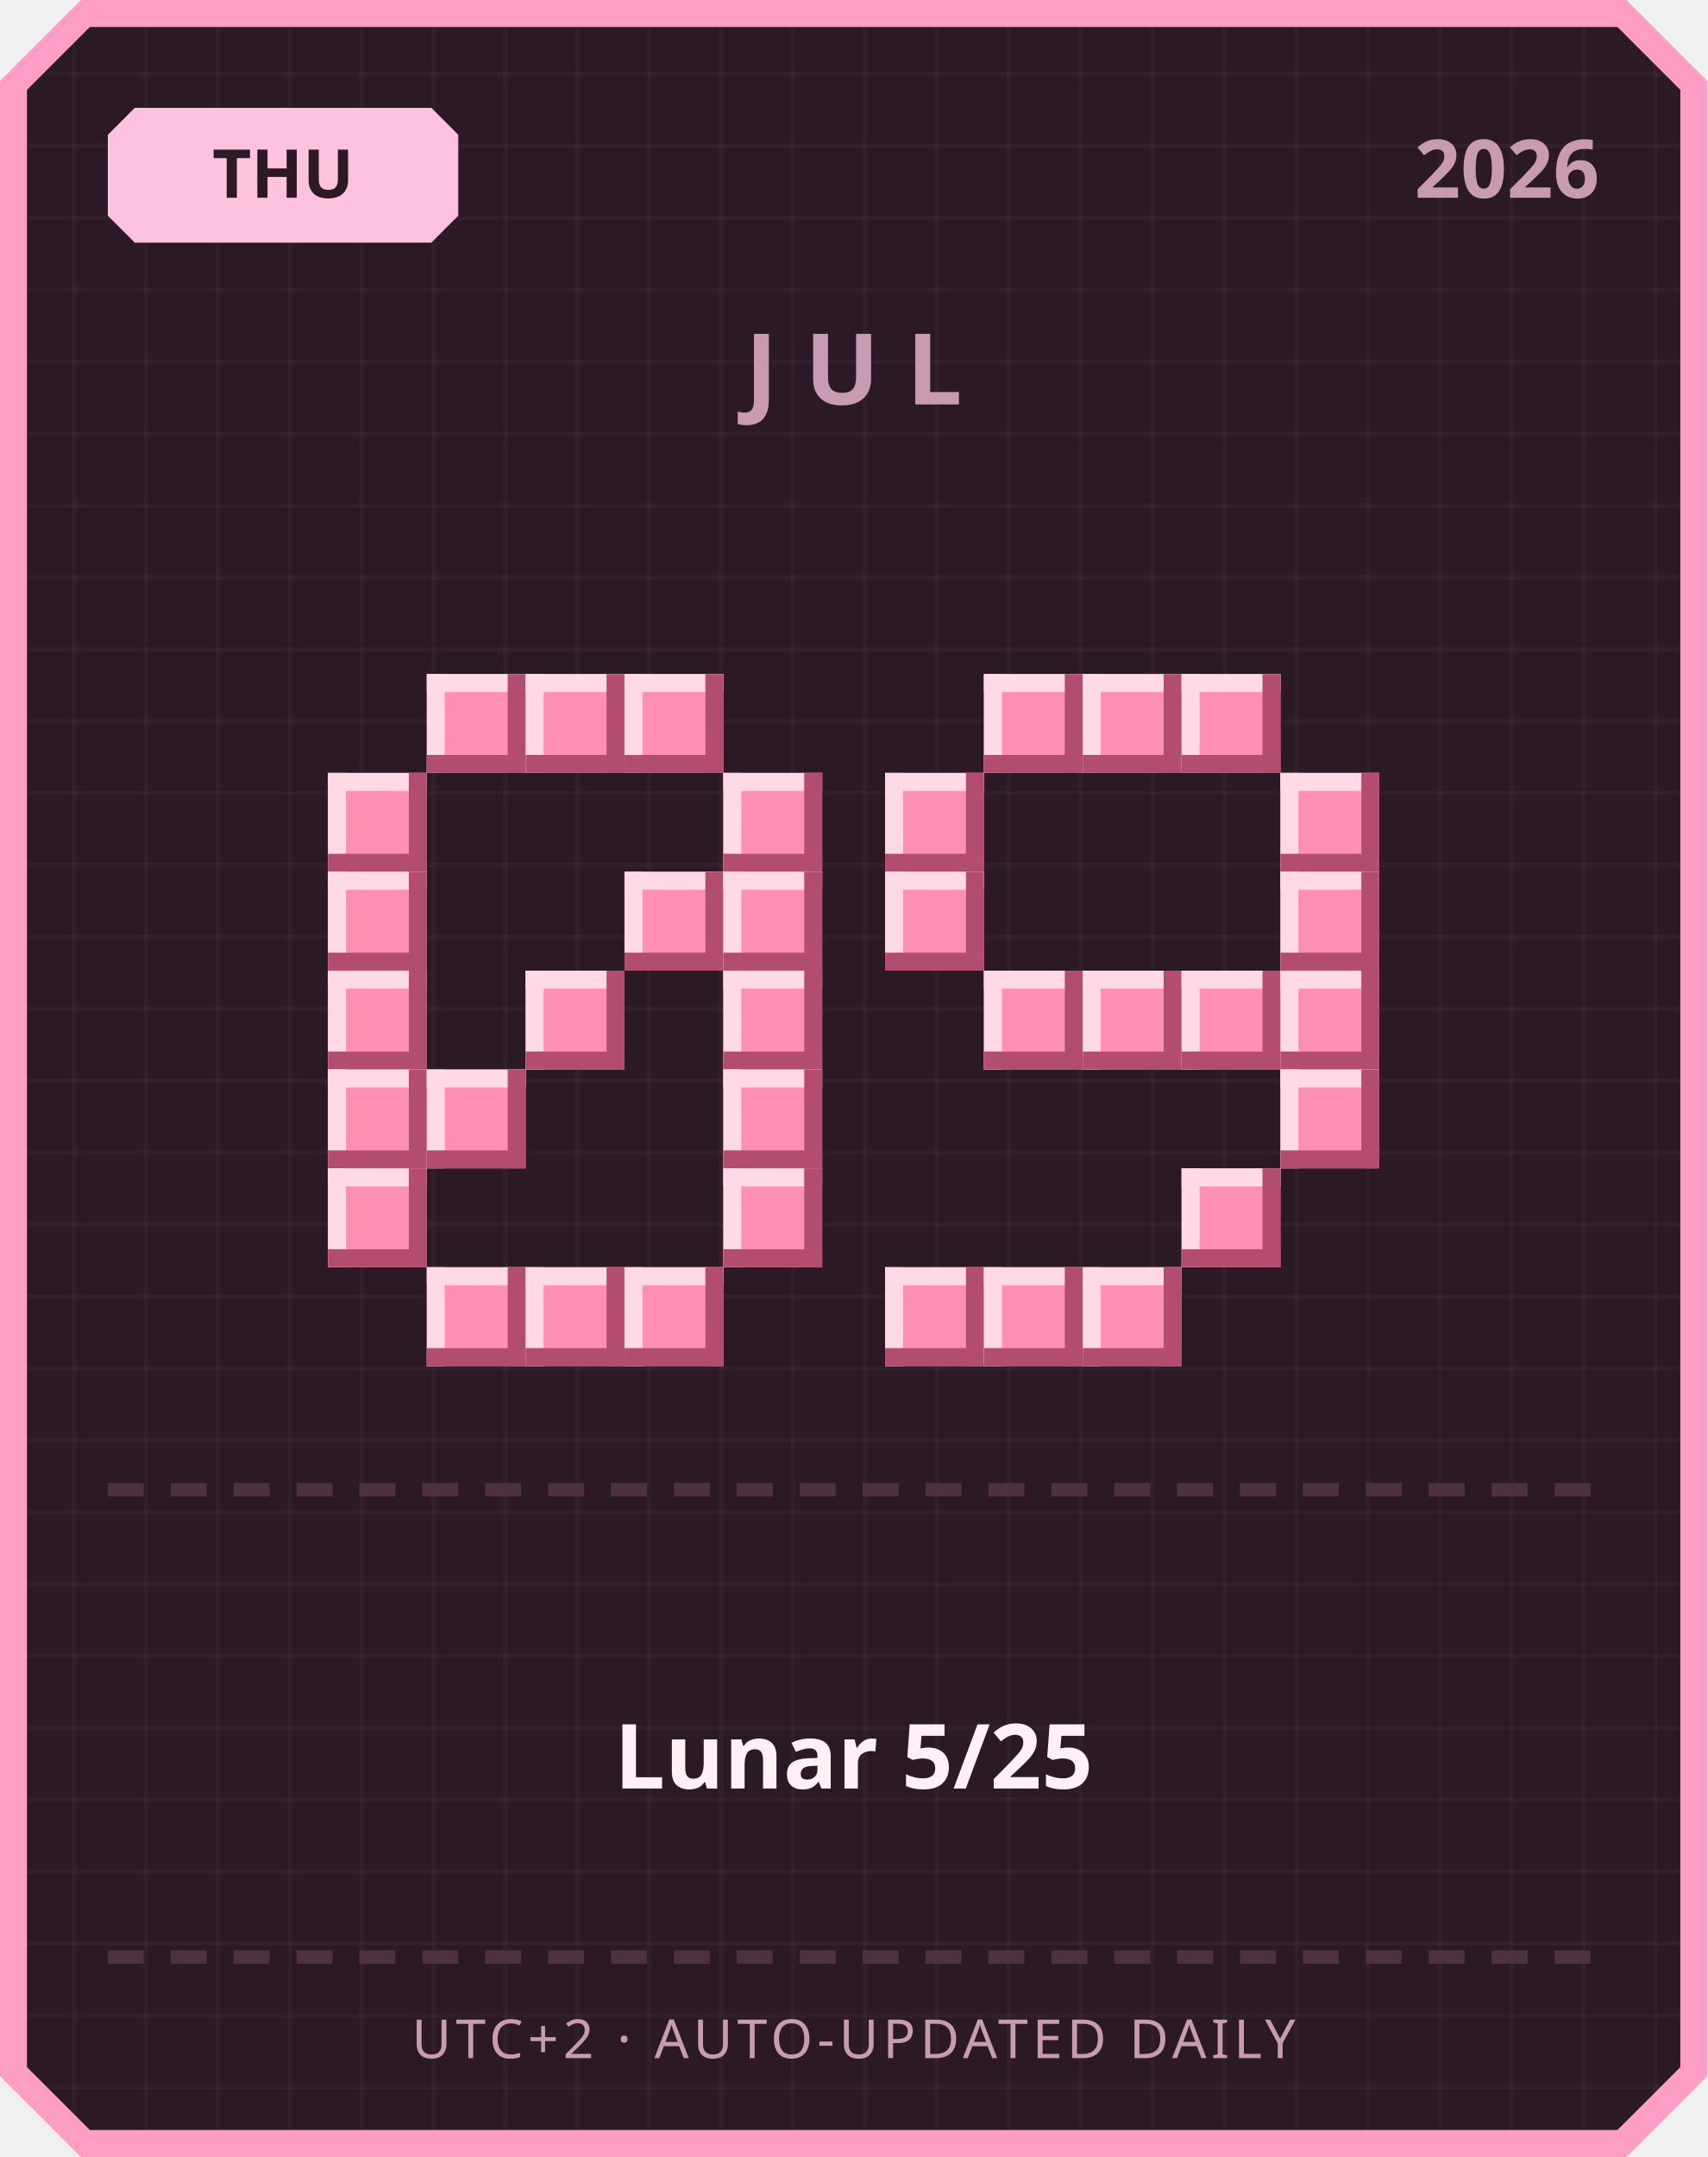
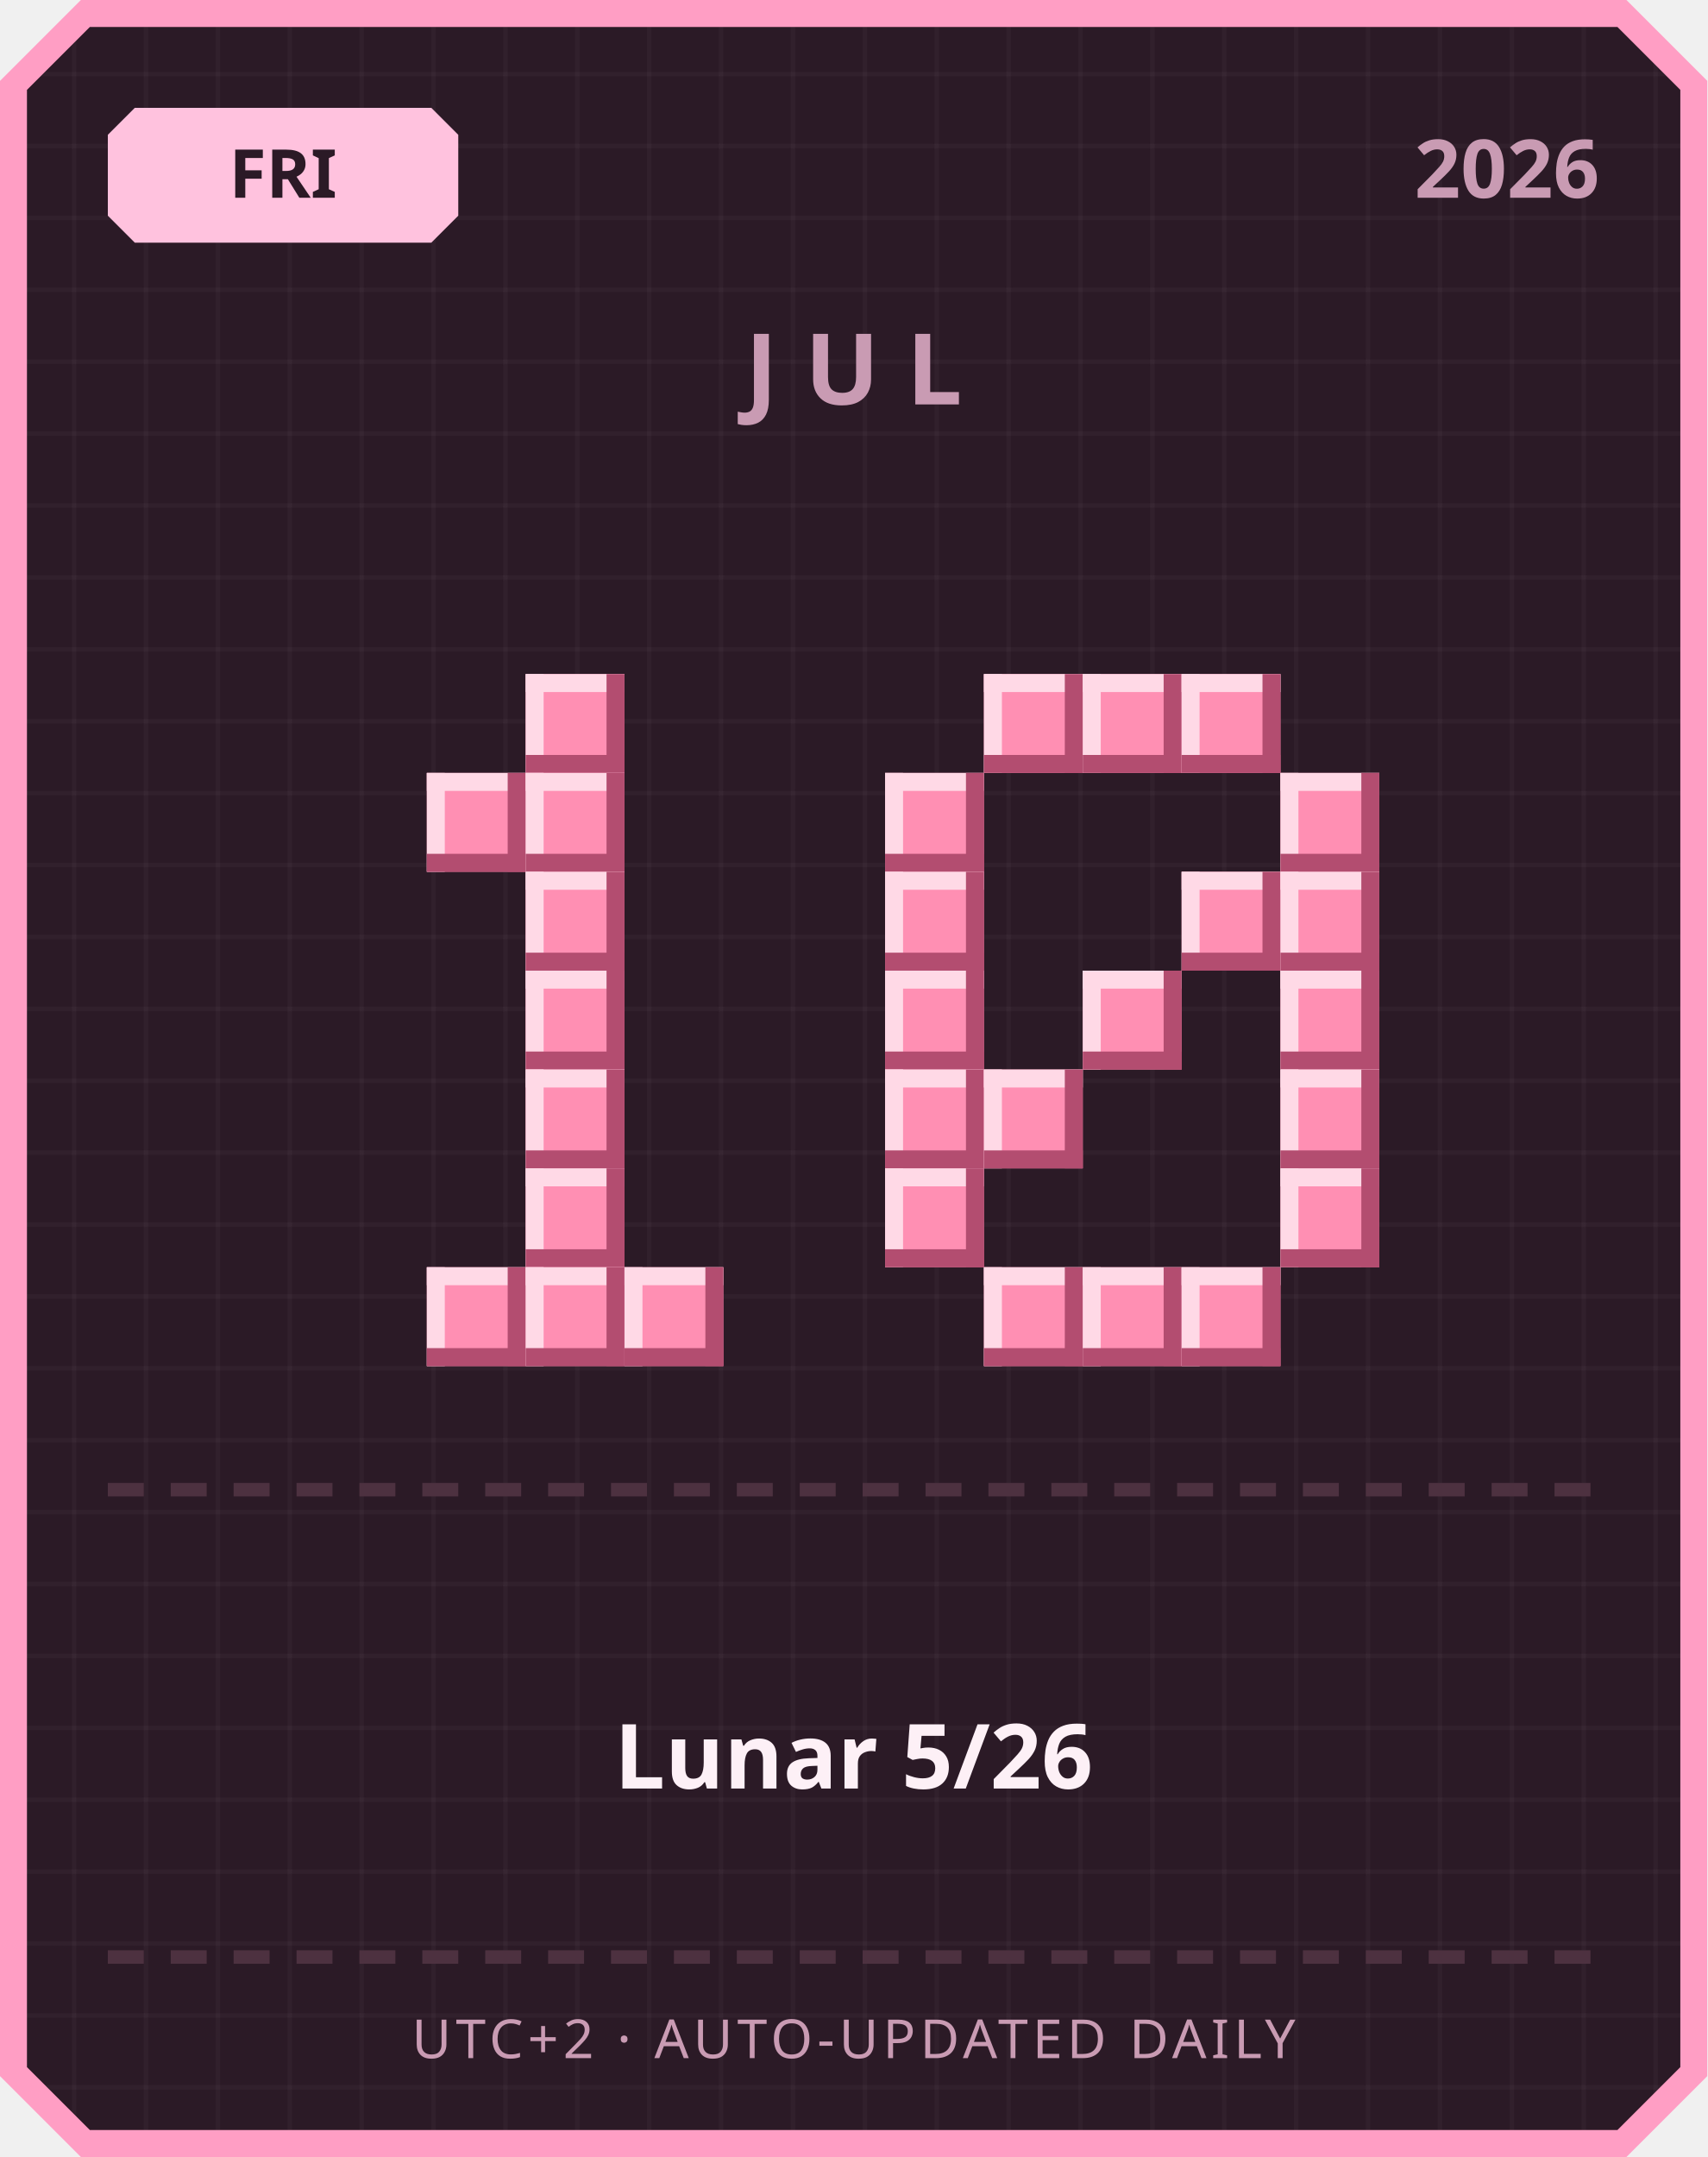
<svg xmlns="http://www.w3.org/2000/svg" width="380" height="480" viewBox="0 0 380 480">
  <defs>
    <pattern id="grid" width="16" height="16" patternUnits="userSpaceOnUse">
      <rect width="16" height="16" fill="#2b1a26" />
      <rect width="1" height="16" fill="#ffffff" opacity="0.03" />
      <rect width="16" height="1" fill="#ffffff" opacity="0.03" />
    </pattern>
  </defs>
  <path d="M 18,0 L 362,0 L 380,18 L 380,462 L 362,480 L 18,480 L 0,462 L 0,18 Z" fill="#ff9ec4" />
  <path d="M 20,6 L 360,6 L 374,20 L 374,460 L 360,474 L 20,474 L 6,460 L 6,20 Z" fill="url(#grid)" />
  <path d="M 30,24 L 96,24 L 102,30 L 102,48 L 96,54 L 30,54 L 24,48 L 24,30 Z" fill="#ffc2de" />
-   <text x="63" y="44" text-anchor="middle" font-family="'Segoe UI', sans-serif" font-size="15" font-weight="700" fill="#2b1a26">THU</text>
+   <text x="63" y="44" text-anchor="middle" font-family="'Segoe UI', sans-serif" font-size="15" font-weight="700" fill="#2b1a26">FRI</text>
  <text x="356" y="44" text-anchor="end" font-family="'Segoe UI', sans-serif" font-size="18" font-weight="700" fill="#c99bb3">2026</text>
  <text x="190" y="90" text-anchor="middle" font-family="'Segoe UI', sans-serif" font-size="22" font-weight="700" letter-spacing="6" fill="#c99bb3">JUL</text>
-   <rect x="95" y="150" width="22" height="22" fill="#ff8fb3" />
-   <rect x="95" y="150" width="22" height="4" fill="#ffd9e6" />
-   <rect x="95" y="150" width="4" height="22" fill="#ffd9e6" />
-   <rect x="95" y="168" width="22" height="4" fill="#b34d70" />
-   <rect x="113" y="150" width="4" height="22" fill="#b34d70" />
  <rect x="117" y="150" width="22" height="22" fill="#ff8fb3" />
  <rect x="117" y="150" width="22" height="4" fill="#ffd9e6" />
  <rect x="117" y="150" width="4" height="22" fill="#ffd9e6" />
  <rect x="117" y="168" width="22" height="4" fill="#b34d70" />
  <rect x="135" y="150" width="4" height="22" fill="#b34d70" />
-   <rect x="139" y="150" width="22" height="22" fill="#ff8fb3" />
-   <rect x="139" y="150" width="22" height="4" fill="#ffd9e6" />
-   <rect x="139" y="150" width="4" height="22" fill="#ffd9e6" />
-   <rect x="139" y="168" width="22" height="4" fill="#b34d70" />
-   <rect x="157" y="150" width="4" height="22" fill="#b34d70" />
-   <rect x="73" y="172" width="22" height="22" fill="#ff8fb3" />
-   <rect x="73" y="172" width="22" height="4" fill="#ffd9e6" />
-   <rect x="73" y="172" width="4" height="22" fill="#ffd9e6" />
-   <rect x="73" y="190" width="22" height="4" fill="#b34d70" />
-   <rect x="91" y="172" width="4" height="22" fill="#b34d70" />
-   <rect x="161" y="172" width="22" height="22" fill="#ff8fb3" />
-   <rect x="161" y="172" width="22" height="4" fill="#ffd9e6" />
-   <rect x="161" y="172" width="4" height="22" fill="#ffd9e6" />
-   <rect x="161" y="190" width="22" height="4" fill="#b34d70" />
-   <rect x="179" y="172" width="4" height="22" fill="#b34d70" />
-   <rect x="73" y="194" width="22" height="22" fill="#ff8fb3" />
-   <rect x="73" y="194" width="22" height="4" fill="#ffd9e6" />
-   <rect x="73" y="194" width="4" height="22" fill="#ffd9e6" />
-   <rect x="73" y="212" width="22" height="4" fill="#b34d70" />
-   <rect x="91" y="194" width="4" height="22" fill="#b34d70" />
-   <rect x="139" y="194" width="22" height="22" fill="#ff8fb3" />
-   <rect x="139" y="194" width="22" height="4" fill="#ffd9e6" />
-   <rect x="139" y="194" width="4" height="22" fill="#ffd9e6" />
-   <rect x="139" y="212" width="22" height="4" fill="#b34d70" />
-   <rect x="157" y="194" width="4" height="22" fill="#b34d70" />
-   <rect x="161" y="194" width="22" height="22" fill="#ff8fb3" />
-   <rect x="161" y="194" width="22" height="4" fill="#ffd9e6" />
-   <rect x="161" y="194" width="4" height="22" fill="#ffd9e6" />
-   <rect x="161" y="212" width="22" height="4" fill="#b34d70" />
-   <rect x="179" y="194" width="4" height="22" fill="#b34d70" />
-   <rect x="73" y="216" width="22" height="22" fill="#ff8fb3" />
-   <rect x="73" y="216" width="22" height="4" fill="#ffd9e6" />
-   <rect x="73" y="216" width="4" height="22" fill="#ffd9e6" />
-   <rect x="73" y="234" width="22" height="4" fill="#b34d70" />
-   <rect x="91" y="216" width="4" height="22" fill="#b34d70" />
+   <rect x="95" y="172" width="22" height="22" fill="#ff8fb3" />
+   <rect x="95" y="172" width="22" height="4" fill="#ffd9e6" />
+   <rect x="95" y="172" width="4" height="22" fill="#ffd9e6" />
+   <rect x="95" y="190" width="22" height="4" fill="#b34d70" />
+   <rect x="113" y="172" width="4" height="22" fill="#b34d70" />
+   <rect x="117" y="172" width="22" height="22" fill="#ff8fb3" />
+   <rect x="117" y="172" width="22" height="4" fill="#ffd9e6" />
+   <rect x="117" y="172" width="4" height="22" fill="#ffd9e6" />
+   <rect x="117" y="190" width="22" height="4" fill="#b34d70" />
+   <rect x="135" y="172" width="4" height="22" fill="#b34d70" />
+   <rect x="117" y="194" width="22" height="22" fill="#ff8fb3" />
+   <rect x="117" y="194" width="22" height="4" fill="#ffd9e6" />
+   <rect x="117" y="194" width="4" height="22" fill="#ffd9e6" />
+   <rect x="117" y="212" width="22" height="4" fill="#b34d70" />
+   <rect x="135" y="194" width="4" height="22" fill="#b34d70" />
  <rect x="117" y="216" width="22" height="22" fill="#ff8fb3" />
  <rect x="117" y="216" width="22" height="4" fill="#ffd9e6" />
  <rect x="117" y="216" width="4" height="22" fill="#ffd9e6" />
  <rect x="117" y="234" width="22" height="4" fill="#b34d70" />
  <rect x="135" y="216" width="4" height="22" fill="#b34d70" />
-   <rect x="161" y="216" width="22" height="22" fill="#ff8fb3" />
-   <rect x="161" y="216" width="22" height="4" fill="#ffd9e6" />
-   <rect x="161" y="216" width="4" height="22" fill="#ffd9e6" />
-   <rect x="161" y="234" width="22" height="4" fill="#b34d70" />
-   <rect x="179" y="216" width="4" height="22" fill="#b34d70" />
-   <rect x="73" y="238" width="22" height="22" fill="#ff8fb3" />
-   <rect x="73" y="238" width="22" height="4" fill="#ffd9e6" />
-   <rect x="73" y="238" width="4" height="22" fill="#ffd9e6" />
-   <rect x="73" y="256" width="22" height="4" fill="#b34d70" />
-   <rect x="91" y="238" width="4" height="22" fill="#b34d70" />
-   <rect x="95" y="238" width="22" height="22" fill="#ff8fb3" />
-   <rect x="95" y="238" width="22" height="4" fill="#ffd9e6" />
-   <rect x="95" y="238" width="4" height="22" fill="#ffd9e6" />
-   <rect x="95" y="256" width="22" height="4" fill="#b34d70" />
-   <rect x="113" y="238" width="4" height="22" fill="#b34d70" />
-   <rect x="161" y="238" width="22" height="22" fill="#ff8fb3" />
-   <rect x="161" y="238" width="22" height="4" fill="#ffd9e6" />
-   <rect x="161" y="238" width="4" height="22" fill="#ffd9e6" />
-   <rect x="161" y="256" width="22" height="4" fill="#b34d70" />
-   <rect x="179" y="238" width="4" height="22" fill="#b34d70" />
-   <rect x="73" y="260" width="22" height="22" fill="#ff8fb3" />
-   <rect x="73" y="260" width="22" height="4" fill="#ffd9e6" />
-   <rect x="73" y="260" width="4" height="22" fill="#ffd9e6" />
-   <rect x="73" y="278" width="22" height="4" fill="#b34d70" />
-   <rect x="91" y="260" width="4" height="22" fill="#b34d70" />
-   <rect x="161" y="260" width="22" height="22" fill="#ff8fb3" />
-   <rect x="161" y="260" width="22" height="4" fill="#ffd9e6" />
-   <rect x="161" y="260" width="4" height="22" fill="#ffd9e6" />
-   <rect x="161" y="278" width="22" height="4" fill="#b34d70" />
-   <rect x="179" y="260" width="4" height="22" fill="#b34d70" />
+   <rect x="117" y="238" width="22" height="22" fill="#ff8fb3" />
+   <rect x="117" y="238" width="22" height="4" fill="#ffd9e6" />
+   <rect x="117" y="238" width="4" height="22" fill="#ffd9e6" />
+   <rect x="117" y="256" width="22" height="4" fill="#b34d70" />
+   <rect x="135" y="238" width="4" height="22" fill="#b34d70" />
+   <rect x="117" y="260" width="22" height="22" fill="#ff8fb3" />
+   <rect x="117" y="260" width="22" height="4" fill="#ffd9e6" />
+   <rect x="117" y="260" width="4" height="22" fill="#ffd9e6" />
+   <rect x="117" y="278" width="22" height="4" fill="#b34d70" />
+   <rect x="135" y="260" width="4" height="22" fill="#b34d70" />
  <rect x="95" y="282" width="22" height="22" fill="#ff8fb3" />
  <rect x="95" y="282" width="22" height="4" fill="#ffd9e6" />
  <rect x="95" y="282" width="4" height="22" fill="#ffd9e6" />
  <rect x="95" y="300" width="22" height="4" fill="#b34d70" />
  <rect x="113" y="282" width="4" height="22" fill="#b34d70" />
  <rect x="117" y="282" width="22" height="22" fill="#ff8fb3" />
  <rect x="117" y="282" width="22" height="4" fill="#ffd9e6" />
  <rect x="117" y="282" width="4" height="22" fill="#ffd9e6" />
  <rect x="117" y="300" width="22" height="4" fill="#b34d70" />
  <rect x="135" y="282" width="4" height="22" fill="#b34d70" />
  <rect x="139" y="282" width="22" height="22" fill="#ff8fb3" />
  <rect x="139" y="282" width="22" height="4" fill="#ffd9e6" />
  <rect x="139" y="282" width="4" height="22" fill="#ffd9e6" />
  <rect x="139" y="300" width="22" height="4" fill="#b34d70" />
  <rect x="157" y="282" width="4" height="22" fill="#b34d70" />
  <rect x="219" y="150" width="22" height="22" fill="#ff8fb3" />
  <rect x="219" y="150" width="22" height="4" fill="#ffd9e6" />
  <rect x="219" y="150" width="4" height="22" fill="#ffd9e6" />
  <rect x="219" y="168" width="22" height="4" fill="#b34d70" />
  <rect x="237" y="150" width="4" height="22" fill="#b34d70" />
  <rect x="241" y="150" width="22" height="22" fill="#ff8fb3" />
  <rect x="241" y="150" width="22" height="4" fill="#ffd9e6" />
  <rect x="241" y="150" width="4" height="22" fill="#ffd9e6" />
  <rect x="241" y="168" width="22" height="4" fill="#b34d70" />
  <rect x="259" y="150" width="4" height="22" fill="#b34d70" />
  <rect x="263" y="150" width="22" height="22" fill="#ff8fb3" />
  <rect x="263" y="150" width="22" height="4" fill="#ffd9e6" />
  <rect x="263" y="150" width="4" height="22" fill="#ffd9e6" />
  <rect x="263" y="168" width="22" height="4" fill="#b34d70" />
  <rect x="281" y="150" width="4" height="22" fill="#b34d70" />
  <rect x="197" y="172" width="22" height="22" fill="#ff8fb3" />
  <rect x="197" y="172" width="22" height="4" fill="#ffd9e6" />
  <rect x="197" y="172" width="4" height="22" fill="#ffd9e6" />
  <rect x="197" y="190" width="22" height="4" fill="#b34d70" />
  <rect x="215" y="172" width="4" height="22" fill="#b34d70" />
  <rect x="285" y="172" width="22" height="22" fill="#ff8fb3" />
  <rect x="285" y="172" width="22" height="4" fill="#ffd9e6" />
  <rect x="285" y="172" width="4" height="22" fill="#ffd9e6" />
  <rect x="285" y="190" width="22" height="4" fill="#b34d70" />
  <rect x="303" y="172" width="4" height="22" fill="#b34d70" />
  <rect x="197" y="194" width="22" height="22" fill="#ff8fb3" />
  <rect x="197" y="194" width="22" height="4" fill="#ffd9e6" />
  <rect x="197" y="194" width="4" height="22" fill="#ffd9e6" />
  <rect x="197" y="212" width="22" height="4" fill="#b34d70" />
  <rect x="215" y="194" width="4" height="22" fill="#b34d70" />
+   <rect x="263" y="194" width="22" height="22" fill="#ff8fb3" />
+   <rect x="263" y="194" width="22" height="4" fill="#ffd9e6" />
+   <rect x="263" y="194" width="4" height="22" fill="#ffd9e6" />
+   <rect x="263" y="212" width="22" height="4" fill="#b34d70" />
+   <rect x="281" y="194" width="4" height="22" fill="#b34d70" />
  <rect x="285" y="194" width="22" height="22" fill="#ff8fb3" />
  <rect x="285" y="194" width="22" height="4" fill="#ffd9e6" />
  <rect x="285" y="194" width="4" height="22" fill="#ffd9e6" />
  <rect x="285" y="212" width="22" height="4" fill="#b34d70" />
  <rect x="303" y="194" width="4" height="22" fill="#b34d70" />
-   <rect x="219" y="216" width="22" height="22" fill="#ff8fb3" />
-   <rect x="219" y="216" width="22" height="4" fill="#ffd9e6" />
-   <rect x="219" y="216" width="4" height="22" fill="#ffd9e6" />
-   <rect x="219" y="234" width="22" height="4" fill="#b34d70" />
-   <rect x="237" y="216" width="4" height="22" fill="#b34d70" />
+   <rect x="197" y="216" width="22" height="22" fill="#ff8fb3" />
+   <rect x="197" y="216" width="22" height="4" fill="#ffd9e6" />
+   <rect x="197" y="216" width="4" height="22" fill="#ffd9e6" />
+   <rect x="197" y="234" width="22" height="4" fill="#b34d70" />
+   <rect x="215" y="216" width="4" height="22" fill="#b34d70" />
  <rect x="241" y="216" width="22" height="22" fill="#ff8fb3" />
  <rect x="241" y="216" width="22" height="4" fill="#ffd9e6" />
  <rect x="241" y="216" width="4" height="22" fill="#ffd9e6" />
  <rect x="241" y="234" width="22" height="4" fill="#b34d70" />
  <rect x="259" y="216" width="4" height="22" fill="#b34d70" />
-   <rect x="263" y="216" width="22" height="22" fill="#ff8fb3" />
-   <rect x="263" y="216" width="22" height="4" fill="#ffd9e6" />
-   <rect x="263" y="216" width="4" height="22" fill="#ffd9e6" />
-   <rect x="263" y="234" width="22" height="4" fill="#b34d70" />
-   <rect x="281" y="216" width="4" height="22" fill="#b34d70" />
  <rect x="285" y="216" width="22" height="22" fill="#ff8fb3" />
  <rect x="285" y="216" width="22" height="4" fill="#ffd9e6" />
  <rect x="285" y="216" width="4" height="22" fill="#ffd9e6" />
  <rect x="285" y="234" width="22" height="4" fill="#b34d70" />
  <rect x="303" y="216" width="4" height="22" fill="#b34d70" />
+   <rect x="197" y="238" width="22" height="22" fill="#ff8fb3" />
+   <rect x="197" y="238" width="22" height="4" fill="#ffd9e6" />
+   <rect x="197" y="238" width="4" height="22" fill="#ffd9e6" />
+   <rect x="197" y="256" width="22" height="4" fill="#b34d70" />
+   <rect x="215" y="238" width="4" height="22" fill="#b34d70" />
+   <rect x="219" y="238" width="22" height="22" fill="#ff8fb3" />
+   <rect x="219" y="238" width="22" height="4" fill="#ffd9e6" />
+   <rect x="219" y="238" width="4" height="22" fill="#ffd9e6" />
+   <rect x="219" y="256" width="22" height="4" fill="#b34d70" />
+   <rect x="237" y="238" width="4" height="22" fill="#b34d70" />
  <rect x="285" y="238" width="22" height="22" fill="#ff8fb3" />
  <rect x="285" y="238" width="22" height="4" fill="#ffd9e6" />
  <rect x="285" y="238" width="4" height="22" fill="#ffd9e6" />
  <rect x="285" y="256" width="22" height="4" fill="#b34d70" />
  <rect x="303" y="238" width="4" height="22" fill="#b34d70" />
-   <rect x="263" y="260" width="22" height="22" fill="#ff8fb3" />
-   <rect x="263" y="260" width="22" height="4" fill="#ffd9e6" />
-   <rect x="263" y="260" width="4" height="22" fill="#ffd9e6" />
-   <rect x="263" y="278" width="22" height="4" fill="#b34d70" />
-   <rect x="281" y="260" width="4" height="22" fill="#b34d70" />
-   <rect x="197" y="282" width="22" height="22" fill="#ff8fb3" />
-   <rect x="197" y="282" width="22" height="4" fill="#ffd9e6" />
-   <rect x="197" y="282" width="4" height="22" fill="#ffd9e6" />
-   <rect x="197" y="300" width="22" height="4" fill="#b34d70" />
-   <rect x="215" y="282" width="4" height="22" fill="#b34d70" />
+   <rect x="197" y="260" width="22" height="22" fill="#ff8fb3" />
+   <rect x="197" y="260" width="22" height="4" fill="#ffd9e6" />
+   <rect x="197" y="260" width="4" height="22" fill="#ffd9e6" />
+   <rect x="197" y="278" width="22" height="4" fill="#b34d70" />
+   <rect x="215" y="260" width="4" height="22" fill="#b34d70" />
+   <rect x="285" y="260" width="22" height="22" fill="#ff8fb3" />
+   <rect x="285" y="260" width="22" height="4" fill="#ffd9e6" />
+   <rect x="285" y="260" width="4" height="22" fill="#ffd9e6" />
+   <rect x="285" y="278" width="22" height="4" fill="#b34d70" />
+   <rect x="303" y="260" width="4" height="22" fill="#b34d70" />
  <rect x="219" y="282" width="22" height="22" fill="#ff8fb3" />
  <rect x="219" y="282" width="22" height="4" fill="#ffd9e6" />
  <rect x="219" y="282" width="4" height="22" fill="#ffd9e6" />
  <rect x="219" y="300" width="22" height="4" fill="#b34d70" />
  <rect x="237" y="282" width="4" height="22" fill="#b34d70" />
  <rect x="241" y="282" width="22" height="22" fill="#ff8fb3" />
  <rect x="241" y="282" width="22" height="4" fill="#ffd9e6" />
  <rect x="241" y="282" width="4" height="22" fill="#ffd9e6" />
  <rect x="241" y="300" width="22" height="4" fill="#b34d70" />
  <rect x="259" y="282" width="4" height="22" fill="#b34d70" />
+   <rect x="263" y="282" width="22" height="22" fill="#ff8fb3" />
+   <rect x="263" y="282" width="22" height="4" fill="#ffd9e6" />
+   <rect x="263" y="282" width="4" height="22" fill="#ffd9e6" />
+   <rect x="263" y="300" width="22" height="4" fill="#b34d70" />
+   <rect x="281" y="282" width="4" height="22" fill="#b34d70" />
  <rect x="24" y="330" width="8" height="3" fill="#4d3140" />
  <rect x="38" y="330" width="8" height="3" fill="#4d3140" />
  <rect x="52" y="330" width="8" height="3" fill="#4d3140" />
  <rect x="66" y="330" width="8" height="3" fill="#4d3140" />
  <rect x="80" y="330" width="8" height="3" fill="#4d3140" />
  <rect x="94" y="330" width="8" height="3" fill="#4d3140" />
  <rect x="108" y="330" width="8" height="3" fill="#4d3140" />
  <rect x="122" y="330" width="8" height="3" fill="#4d3140" />
  <rect x="136" y="330" width="8" height="3" fill="#4d3140" />
  <rect x="150" y="330" width="8" height="3" fill="#4d3140" />
  <rect x="164" y="330" width="8" height="3" fill="#4d3140" />
  <rect x="178" y="330" width="8" height="3" fill="#4d3140" />
  <rect x="192" y="330" width="8" height="3" fill="#4d3140" />
  <rect x="206" y="330" width="8" height="3" fill="#4d3140" />
  <rect x="220" y="330" width="8" height="3" fill="#4d3140" />
  <rect x="234" y="330" width="8" height="3" fill="#4d3140" />
  <rect x="248" y="330" width="8" height="3" fill="#4d3140" />
  <rect x="262" y="330" width="8" height="3" fill="#4d3140" />
  <rect x="276" y="330" width="8" height="3" fill="#4d3140" />
  <rect x="290" y="330" width="8" height="3" fill="#4d3140" />
  <rect x="304" y="330" width="8" height="3" fill="#4d3140" />
  <rect x="318" y="330" width="8" height="3" fill="#4d3140" />
  <rect x="332" y="330" width="8" height="3" fill="#4d3140" />
  <rect x="346" y="330" width="8" height="3" fill="#4d3140" />
-   <text x="190" y="398" text-anchor="middle" font-family="'Segoe UI', 'Microsoft JhengHei', sans-serif" font-size="20" font-weight="700" fill="#fdf0f6">Lunar 5/25</text>
+   <text x="190" y="398" text-anchor="middle" font-family="'Segoe UI', 'Microsoft JhengHei', sans-serif" font-size="20" font-weight="700" fill="#fdf0f6">Lunar 5/26</text>
  <rect x="24" y="434" width="8" height="3" fill="#4d3140" />
  <rect x="38" y="434" width="8" height="3" fill="#4d3140" />
  <rect x="52" y="434" width="8" height="3" fill="#4d3140" />
  <rect x="66" y="434" width="8" height="3" fill="#4d3140" />
  <rect x="80" y="434" width="8" height="3" fill="#4d3140" />
  <rect x="94" y="434" width="8" height="3" fill="#4d3140" />
  <rect x="108" y="434" width="8" height="3" fill="#4d3140" />
  <rect x="122" y="434" width="8" height="3" fill="#4d3140" />
  <rect x="136" y="434" width="8" height="3" fill="#4d3140" />
  <rect x="150" y="434" width="8" height="3" fill="#4d3140" />
  <rect x="164" y="434" width="8" height="3" fill="#4d3140" />
  <rect x="178" y="434" width="8" height="3" fill="#4d3140" />
  <rect x="192" y="434" width="8" height="3" fill="#4d3140" />
  <rect x="206" y="434" width="8" height="3" fill="#4d3140" />
  <rect x="220" y="434" width="8" height="3" fill="#4d3140" />
  <rect x="234" y="434" width="8" height="3" fill="#4d3140" />
  <rect x="248" y="434" width="8" height="3" fill="#4d3140" />
  <rect x="262" y="434" width="8" height="3" fill="#4d3140" />
  <rect x="276" y="434" width="8" height="3" fill="#4d3140" />
  <rect x="290" y="434" width="8" height="3" fill="#4d3140" />
  <rect x="304" y="434" width="8" height="3" fill="#4d3140" />
  <rect x="318" y="434" width="8" height="3" fill="#4d3140" />
  <rect x="332" y="434" width="8" height="3" fill="#4d3140" />
  <rect x="346" y="434" width="8" height="3" fill="#4d3140" />
  <text x="190" y="458" text-anchor="middle" font-family="'Segoe UI', sans-serif" font-size="12" letter-spacing="1" fill="#c99bb3">UTC+2 · AUTO-UPDATED DAILY</text>
</svg>
